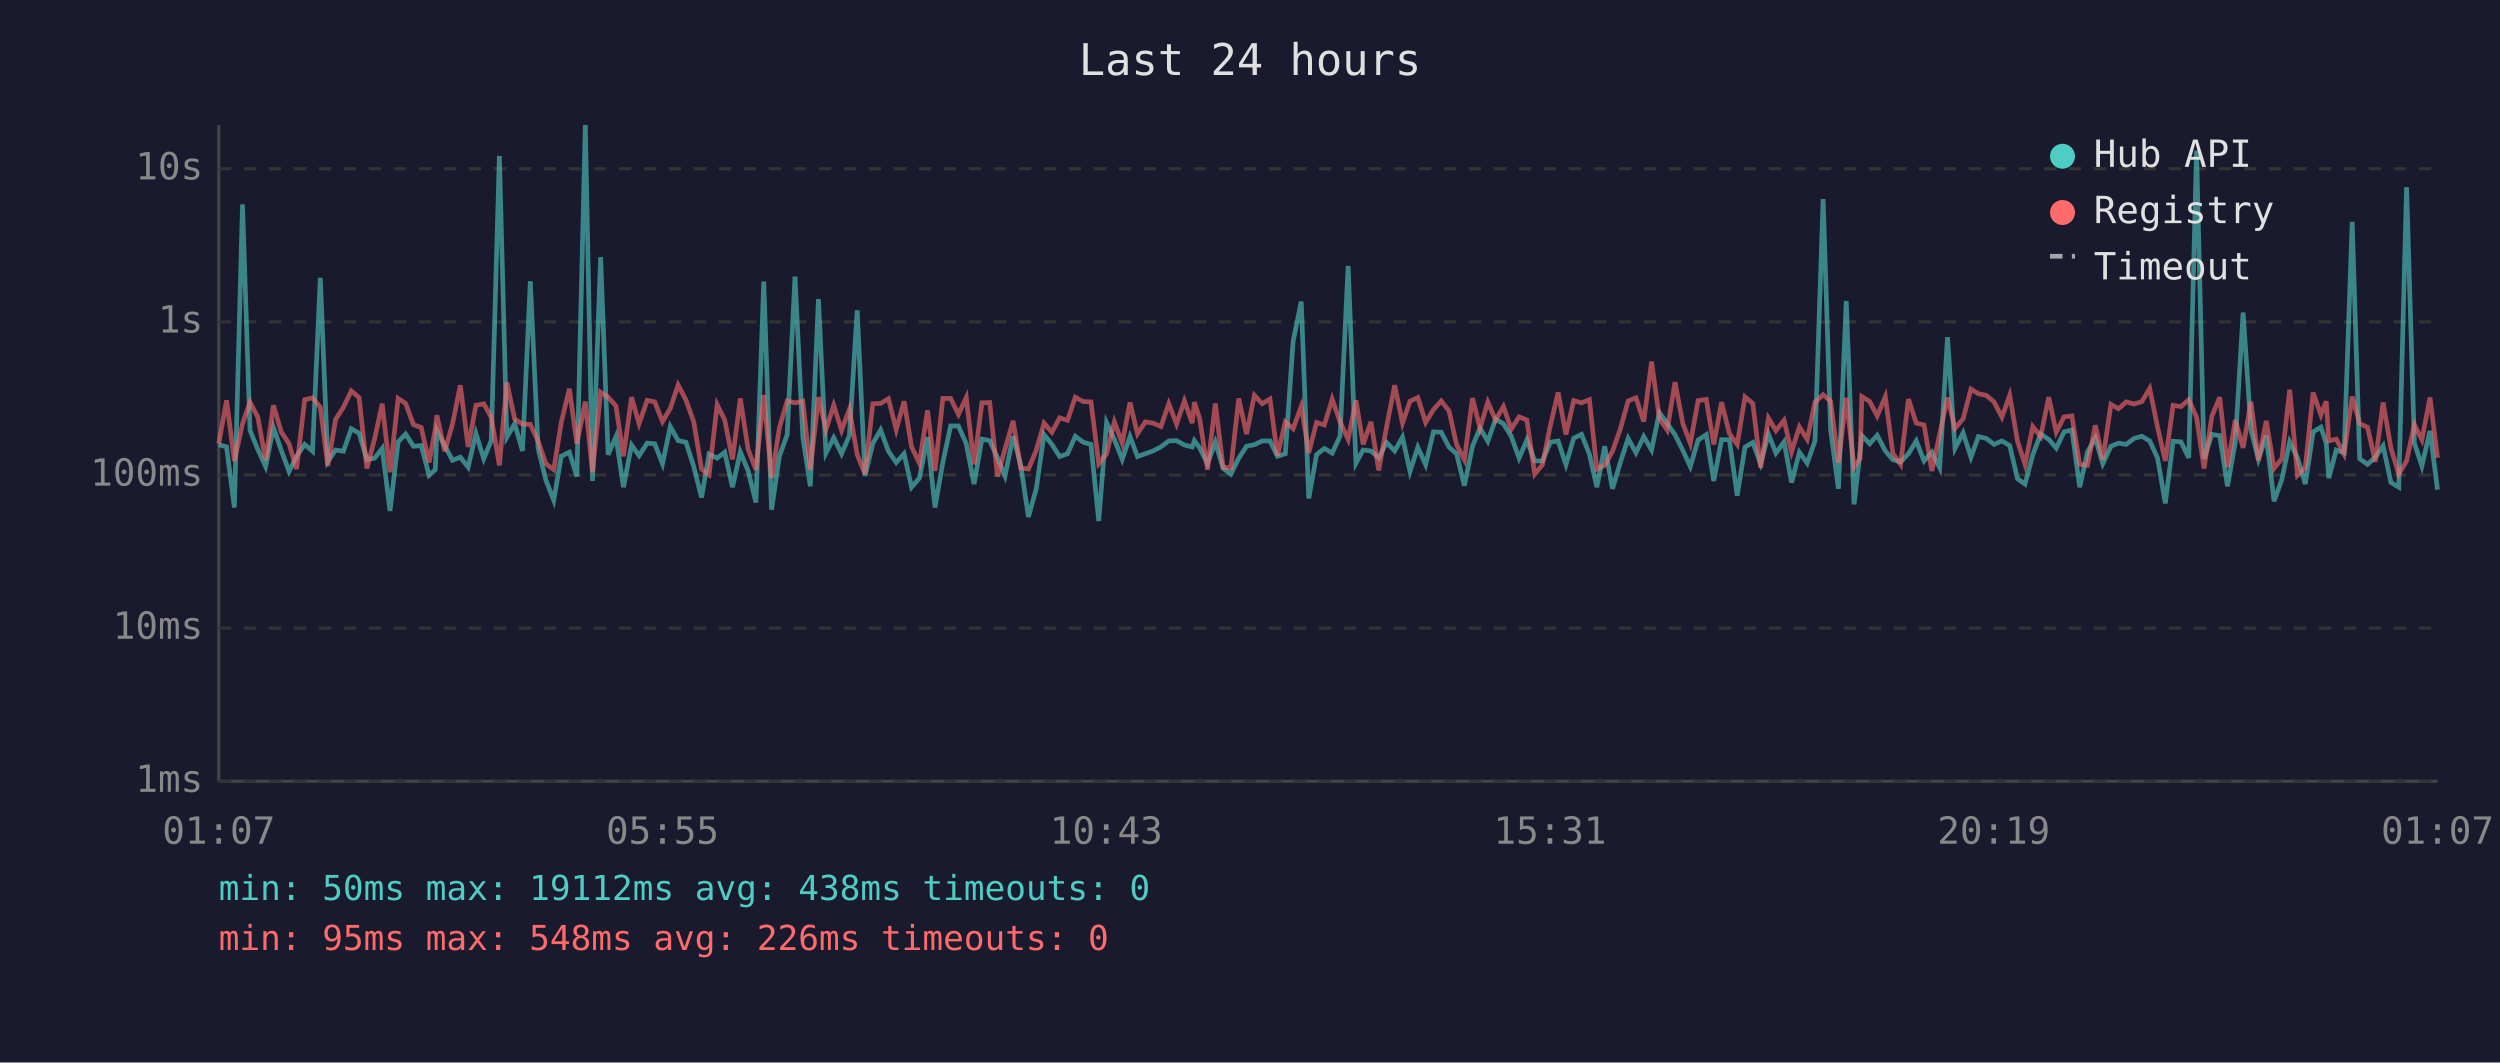
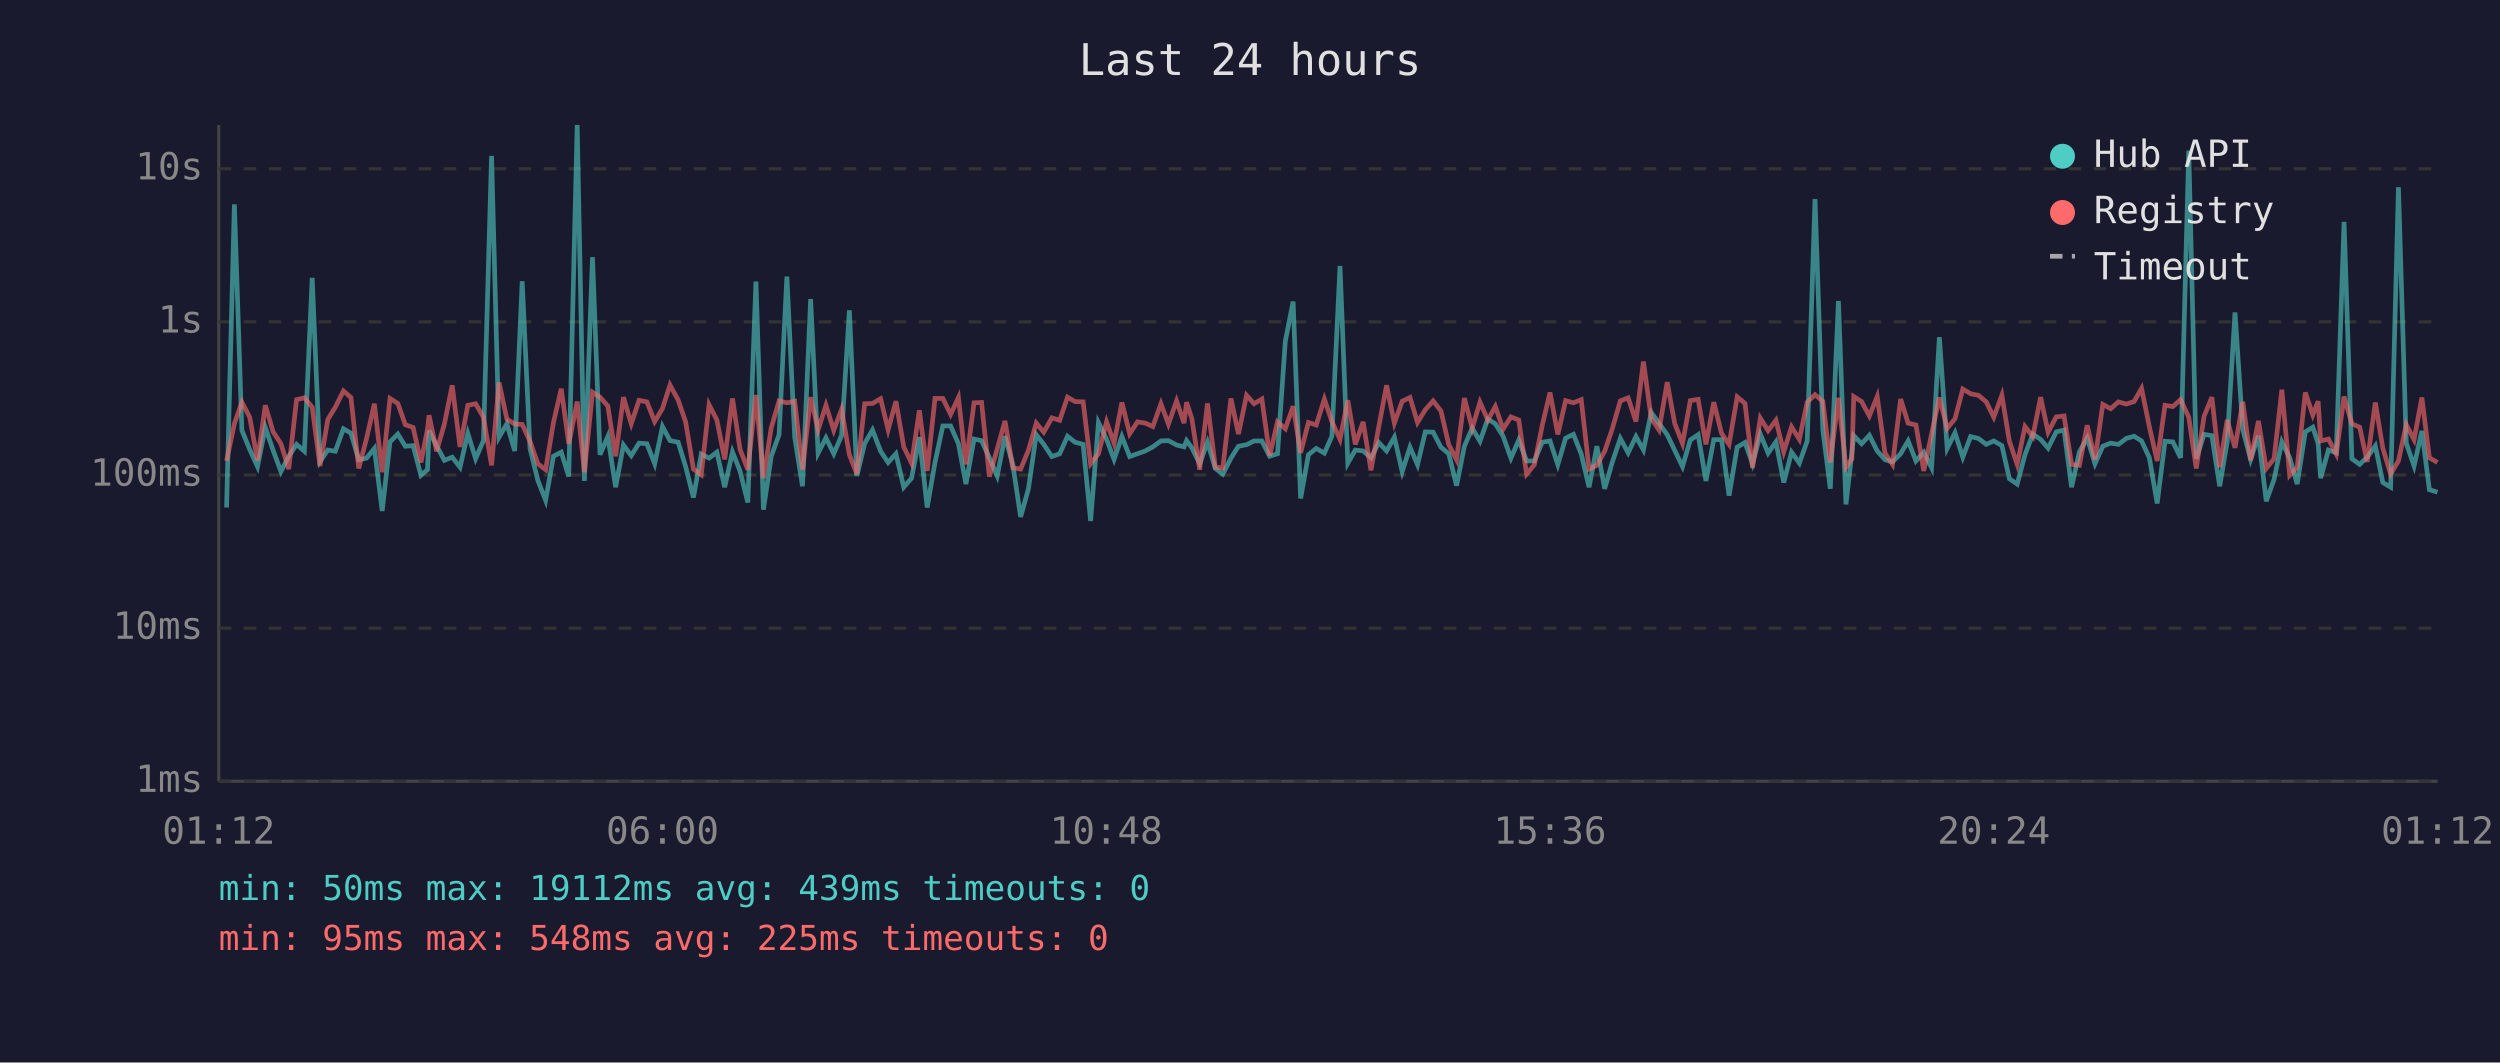
<svg xmlns="http://www.w3.org/2000/svg" viewBox="0 0 800 340" font-family="monospace" font-size="12">
  <rect width="800" height="340" fill="#1a1a2e" />
  <text x="400" y="24" fill="#e0e0e0" font-size="14" text-anchor="middle">Last 24 hours</text>
  <line x1="70" y1="40" x2="70" y2="250" stroke="#444" stroke-width="1" />
  <line x1="70" y1="250" x2="780" y2="250" stroke="#444" stroke-width="1" />
  <line x1="70" y1="250" x2="780" y2="250" stroke="#333" stroke-width="1" stroke-dasharray="4" />
  <text x="65" y="250" fill="#888" text-anchor="end" dominant-baseline="middle">1ms</text>
  <line x1="70" y1="201" x2="780" y2="201" stroke="#333" stroke-width="1" stroke-dasharray="4" />
  <text x="65" y="201" fill="#888" text-anchor="end" dominant-baseline="middle">10ms</text>
  <line x1="70" y1="152" x2="780" y2="152" stroke="#333" stroke-width="1" stroke-dasharray="4" />
  <text x="65" y="152" fill="#888" text-anchor="end" dominant-baseline="middle">100ms</text>
  <line x1="70" y1="103" x2="780" y2="103" stroke="#333" stroke-width="1" stroke-dasharray="4" />
  <text x="65" y="103" fill="#888" text-anchor="end" dominant-baseline="middle">1s</text>
  <line x1="70" y1="54" x2="780" y2="54" stroke="#333" stroke-width="1" stroke-dasharray="4" />
  <text x="65" y="54" fill="#888" text-anchor="end" dominant-baseline="middle">10s</text>
-   <text x="70" y="270" fill="#888" text-anchor="middle">01:07</text>
-   <text x="212" y="270" fill="#888" text-anchor="middle">05:55</text>
-   <text x="354" y="270" fill="#888" text-anchor="middle">10:43</text>
-   <text x="496" y="270" fill="#888" text-anchor="middle">15:31</text>
-   <text x="638" y="270" fill="#888" text-anchor="middle">20:19</text>
-   <text x="780" y="270" fill="#888" text-anchor="middle">01:07</text>
-   <polyline points="70.0,142.3 72.5,143.0 75.0,162.4 77.6,65.4 80.0,137.7 82.5,143.8 85.0,149.3 87.5,136.8 90.0,144.1 92.5,150.9 94.9,146.0 97.5,142.2 100.0,144.4 102.5,88.9 104.9,147.7 107.4,144.0 109.9,144.4 112.4,137.2 114.9,138.6 117.4,147.1 119.9,146.6 122.3,143.5 124.8,163.5 127.4,141.4 129.8,138.9 132.3,142.8 134.8,142.6 137.3,152.1 139.3,150.3 139.8,137.8 142.3,142.6 144.8,147.3 147.3,146.3 149.8,149.5 152.3,138.7 154.8,146.8 157.2,141.0 159.8,49.9 162.2,139.9 164.7,135.6 167.2,144.3 169.7,90.0 172.2,143.5 174.7,153.7 177.2,160.1 179.6,146.0 182.2,144.7 184.6,152.5 187.3,40.0 189.6,153.9 192.2,82.3 194.6,145.5 197.1,139.7 199.5,155.9 202.1,142.4 204.5,145.8 207.1,141.8 209.5,142.0 212.0,148.4 214.5,136.5 217.0,141.0 219.5,141.5 222.0,149.3 224.5,159.2 226.9,145.3 229.5,146.6 231.9,144.7 234.4,155.9 236.9,144.6 239.4,150.7 241.9,160.8 244.4,90.1 246.9,163.1 249.4,146.0 251.9,139.1 254.4,88.5 256.9,139.9 259.3,155.6 261.9,95.7 264.3,145.0 266.8,140.1 269.3,145.2 271.8,139.4 274.3,99.3 276.8,152.3 279.3,141.9 281.8,137.6 284.3,144.4 286.8,148.0 289.3,145.2 291.7,155.9 294.2,153.0 296.8,139.9 299.2,162.4 301.7,148.0 304.2,136.3 306.7,136.3 309.2,142.0 311.7,154.9 314.2,140.5 316.7,141.0 319.2,146.5 321.6,152.3 324.2,139.6 326.6,148.7 329.1,165.4 331.6,156.4 334.1,139.1 336.6,142.2 339.1,146.1 341.6,145.2 344.1,139.6 346.6,141.5 349.1,142.2 351.6,166.7 354.1,135.2 356.6,140.6 359.1,147.0 361.6,139.7 364.0,146.1 366.5,145.2 369.0,144.3 371.5,143.0 374.0,141.1 376.5,141.0 379.0,142.4 381.5,143.0 382.2,141.0 383.9,143.3 386.4,148.4 388.9,141.5 391.4,149.9 393.9,151.7 396.4,146.6 398.9,142.8 401.4,142.3 403.9,141.1 406.4,141.1 408.8,146.0 411.3,145.2 413.8,109.2 416.4,96.5 418.8,159.5 421.3,145.5 423.8,143.5 426.3,145.0 428.8,139.6 431.4,85.1 433.9,148.2 436.2,144.0 438.7,144.3 441.2,146.5 443.7,141.6 446.3,144.3 448.8,139.9 451.2,150.9 453.7,143.1 456.2,148.7 458.7,138.2 461.2,138.3 463.7,143.1 466.1,145.2 468.6,155.4 471.2,142.8 473.6,137.0 476.1,141.2 478.6,134.1 481.1,135.6 483.6,139.6 486.1,146.6 488.6,140.8 491.1,147.5 493.6,147.5 496.1,141.5 498.6,141.1 501.1,148.7 503.6,140.2 506.1,139.0 508.6,145.3 511.0,155.9 513.5,142.8 516.0,156.4 518.5,148.0 521.0,140.3 523.5,144.9 526.0,139.7 528.5,144.0 531.0,132.0 533.5,135.5 536.0,139.1 538.5,144.1 540.9,149.3 543.4,140.8 546.0,139.1 548.4,153.9 550.9,140.7 553.4,140.7 555.9,158.6 558.4,143.1 560.9,141.6 563.4,148.4 565.9,138.9 568.3,145.0 570.9,141.4 573.3,154.4 575.8,144.7 578.3,148.2 580.8,141.1 583.4,63.7 585.8,137.6 588.3,156.4 590.8,96.3 593.3,161.4 595.2,144.9 595.8,139.4 598.3,142.0 600.7,139.3 603.3,144.3 605.7,147.1 608.2,147.8 610.7,145.2 613.2,141.1 615.7,147.5 618.2,144.7 620.7,149.7 623.2,107.9 625.6,143.5 628.2,138.5 630.7,146.3 633.1,139.7 635.6,140.3 638.1,142.2 640.6,141.1 643.1,142.6 645.6,153.2 648.0,154.9 650.5,145.5 653.0,138.9 655.6,140.6 658.0,143.4 660.5,138.2 663.0,137.6 665.5,155.9 668.0,144.6 670.5,140.2 672.9,148.4 675.5,142.8 677.9,141.8 680.4,142.2 682.9,140.3 685.4,139.6 687.9,141.1 690.4,146.5 692.9,161.1 695.4,141.2 697.9,141.4 700.4,146.5 702.9,48.2 705.3,146.8 707.8,139.0 710.3,139.4 712.8,155.6 715.3,141.4 717.8,100.0 720.3,137.5 722.7,147.0 725.2,139.4 727.7,160.4 730.2,153.4 732.7,141.4 735.2,146.5 737.7,154.9 740.2,138.2 742.7,136.7 744.4,141.9 745.2,153.0 747.6,144.0 750.1,144.9 752.7,71.0 755.1,146.8 757.6,148.6 760.1,146.3 762.6,142.7 765.1,154.4 767.6,155.9 770.1,59.9 772.6,141.8 775.0,149.1 777.6,137.9 780.0,156.7" fill="none" stroke="#4ecdc4" stroke-width="1.5" opacity="0.6" />
-   <polyline points="70.0,142.0 72.5,128.1 75.0,147.5 77.6,135.6 80.0,128.7 82.5,133.5 85.0,147.3 87.5,129.7 90.0,138.2 92.5,142.0 94.9,150.1 97.5,127.9 100.0,127.3 102.5,130.3 104.9,149.1 107.4,134.2 109.9,130.3 112.4,125.1 114.9,127.2 117.4,149.9 119.9,140.3 122.3,129.2 124.8,151.1 127.4,127.5 129.8,129.1 132.3,135.9 134.8,136.8 137.3,148.0 139.3,137.3 139.8,132.9 142.3,144.4 144.8,135.7 147.3,123.3 149.8,143.0 152.3,129.7 154.8,129.2 157.2,133.5 159.8,148.9 162.2,122.4 164.7,134.1 167.2,135.7 169.7,135.8 172.2,141.2 174.7,148.4 177.2,150.3 179.6,135.2 182.2,124.4 184.6,142.0 187.3,128.5 189.6,151.1 192.2,125.5 194.6,127.1 197.1,129.9 199.5,146.0 202.1,127.1 204.5,135.6 207.1,128.1 209.5,128.6 212.0,134.9 214.5,130.7 217.0,123.2 219.5,128.0 222.0,135.0 224.5,150.1 226.9,151.9 229.5,129.5 231.9,134.4 234.4,147.0 236.9,127.5 239.4,143.8 241.9,150.3 244.4,126.4 246.9,153.0 249.4,136.9 251.9,128.3 254.4,128.9 256.9,128.4 259.3,150.3 261.9,127.1 264.3,137.5 266.8,129.7 269.3,137.7 271.8,131.0 274.3,145.5 276.8,151.7 279.3,129.2 281.8,129.1 284.3,127.6 286.8,137.5 289.3,128.4 291.7,143.0 294.2,148.2 296.8,131.3 299.2,150.7 301.7,127.5 304.2,127.5 306.7,132.6 309.2,127.2 311.7,148.6 314.2,128.9 316.7,128.8 319.2,152.5 321.6,143.7 324.2,134.7 326.6,149.7 329.1,150.1 331.6,144.1 334.1,135.4 336.6,138.3 339.1,133.7 341.6,134.5 344.1,127.1 346.6,128.5 349.1,128.6 351.6,148.4 354.1,145.2 356.6,135.0 359.1,141.8 361.6,128.8 364.0,138.8 366.5,135.0 369.0,135.4 371.5,136.5 374.0,129.2 376.5,135.7 379.0,128.3 381.5,135.4 382.2,128.7 383.9,134.0 386.4,150.3 388.9,129.1 391.4,149.5 393.9,149.7 396.4,127.5 398.9,138.9 401.4,126.5 403.9,129.2 406.4,127.7 408.8,145.8 411.3,135.0 413.8,137.2 416.4,130.0 418.8,144.9 421.3,135.2 423.8,136.0 426.3,127.7 428.8,134.9 431.4,140.6 433.9,128.1 436.2,142.2 438.7,135.0 441.2,150.5 443.7,136.6 446.3,123.3 448.8,135.4 451.2,128.4 453.7,127.2 456.2,135.2 458.7,131.1 461.2,128.3 463.7,131.5 466.1,142.3 468.6,147.1 471.2,127.4 473.6,137.0 476.1,128.7 478.6,134.4 481.1,130.1 483.6,137.3 486.1,133.4 488.6,134.4 491.1,151.7 493.6,148.7 496.1,136.2 498.6,125.6 501.1,139.0 503.6,128.2 506.1,128.9 508.6,127.9 511.0,150.1 513.5,148.9 516.0,144.4 518.5,137.3 521.0,128.3 523.5,127.3 526.0,134.9 528.5,115.7 531.0,133.9 533.5,137.6 536.0,122.3 538.5,135.5 540.9,141.9 543.4,128.2 546.0,127.8 548.4,142.2 550.9,128.7 553.4,138.7 555.9,142.2 558.4,127.0 560.9,129.1 563.4,149.7 565.9,133.8 568.3,137.8 570.9,134.5 573.3,144.6 575.8,136.6 578.3,140.6 580.8,128.7 583.4,126.3 585.8,128.4 588.3,148.0 590.8,127.3 593.3,149.5 595.2,146.8 595.8,126.9 598.3,128.5 600.7,133.1 603.3,126.9 605.7,145.0 608.2,148.6 610.7,127.7 613.2,135.4 615.7,136.0 618.2,150.7 620.7,138.9 623.2,127.2 625.6,137.1 628.2,134.0 630.7,124.5 633.1,126.0 635.6,126.5 638.1,128.6 640.6,133.5 643.1,126.5 645.6,141.2 648.0,148.6 650.5,136.5 653.0,139.7 655.6,127.1 658.0,138.3 660.5,133.4 663.0,133.1 665.5,148.6 668.0,148.9 670.5,136.1 672.9,147.0 675.5,129.4 677.9,130.8 680.4,128.6 682.9,129.3 685.4,128.5 687.9,124.3 690.4,136.6 692.9,147.5 695.4,129.7 697.9,130.1 700.4,127.9 702.9,133.5 705.3,149.9 707.8,133.2 710.3,127.1 712.8,149.5 715.3,134.4 717.8,143.3 720.3,128.6 722.7,147.3 725.2,134.7 727.7,149.9 730.2,146.8 732.7,124.7 735.2,152.1 737.7,149.5 740.2,125.6 742.7,132.8 744.4,128.4 745.2,141.1 747.6,140.5 750.1,145.3 752.7,126.9 755.1,135.6 757.6,136.7 760.1,147.8 762.6,128.8 765.1,143.4 767.6,151.7 770.1,147.5 772.6,135.9 775.0,140.7 777.6,127.2 780.0,146.5" fill="none" stroke="#ff6b6b" stroke-width="1.5" opacity="0.6" />
+   <text x="70" y="270" fill="#888" text-anchor="middle">01:12</text>
+   <text x="212" y="270" fill="#888" text-anchor="middle">06:00</text>
+   <text x="354" y="270" fill="#888" text-anchor="middle">10:48</text>
+   <text x="496" y="270" fill="#888" text-anchor="middle">15:36</text>
+   <text x="638" y="270" fill="#888" text-anchor="middle">20:24</text>
+   <text x="780" y="270" fill="#888" text-anchor="middle">01:12</text>
+   <polyline points="72.5,162.4 75.0,65.4 77.4,137.7 79.9,143.8 82.4,149.3 84.9,136.8 87.4,144.1 89.9,150.9 92.4,146.0 94.9,142.2 97.4,144.4 99.9,88.9 102.4,147.7 104.9,144.0 107.3,144.4 109.9,137.2 112.3,138.6 114.8,147.1 117.3,146.6 119.8,143.5 122.3,163.5 124.8,141.4 127.3,138.9 129.7,142.8 132.2,142.6 134.7,152.1 136.8,150.3 137.3,137.8 139.7,142.6 142.2,147.3 144.7,146.3 147.2,149.5 149.7,138.7 152.2,146.8 154.7,141.0 157.3,49.9 159.7,139.9 162.2,135.6 164.7,144.3 167.1,90.0 169.6,143.5 172.1,153.7 174.6,160.1 177.1,146.0 179.6,144.7 182.0,152.5 184.7,40.0 187.0,153.9 189.6,82.3 192.0,145.5 194.5,139.7 197.0,155.9 199.5,142.4 202.0,145.8 204.5,141.8 207.0,142.0 209.5,148.4 212.0,136.5 214.4,141.0 217.0,141.5 219.4,149.3 221.9,159.2 224.4,145.3 226.9,146.6 229.4,144.7 231.9,155.9 234.4,144.6 236.8,150.7 239.3,160.8 241.9,90.1 244.3,163.1 246.8,146.0 249.3,139.1 251.8,88.5 254.3,139.9 256.8,155.6 259.4,95.7 261.8,145.0 264.3,140.1 266.8,145.2 269.3,139.4 271.8,99.3 274.2,152.3 276.7,141.9 279.2,137.6 281.8,144.4 284.2,148.0 286.7,145.2 289.2,155.9 291.7,153.0 294.2,139.9 296.7,162.4 299.2,148.0 301.7,136.3 304.2,136.3 306.7,142.0 309.1,154.9 311.7,140.5 314.1,141.0 316.6,146.5 319.1,152.3 321.6,139.6 324.1,148.7 326.6,165.4 329.1,156.4 331.6,139.1 334.0,142.2 336.6,146.1 339.1,145.2 341.6,139.6 344.0,141.5 346.6,142.2 349.0,166.7 351.5,135.2 354.1,140.6 356.5,147.0 359.0,139.7 361.5,146.1 364.0,145.2 366.5,144.3 368.9,143.0 371.5,141.1 373.9,141.0 376.5,142.4 378.9,143.0 379.7,141.0 381.4,143.3 383.9,148.4 386.4,141.5 388.9,149.9 391.3,151.7 393.9,146.6 396.3,142.8 398.9,142.3 401.3,141.1 403.8,141.1 406.3,146.0 408.8,145.2 411.3,109.2 413.8,96.5 416.2,159.5 418.7,145.5 421.2,143.5 423.8,145.0 426.2,139.6 428.8,85.1 431.3,148.2 433.7,144.0 436.2,144.3 438.7,146.5 441.2,141.6 443.7,144.3 446.2,139.9 448.7,150.9 451.2,143.1 453.6,148.7 456.1,138.2 458.6,138.3 461.1,143.1 463.6,145.2 466.1,155.4 468.6,142.8 471.1,137.0 473.6,141.2 476.1,134.1 478.5,135.6 481.0,139.6 483.5,146.6 486.0,140.8 488.5,147.5 491.0,147.5 493.5,141.5 496.0,141.1 498.5,148.7 501.0,140.2 503.5,139.0 506.0,145.3 508.5,155.9 511.0,142.8 513.5,156.4 515.9,148.0 518.5,140.3 521.0,144.9 523.5,139.7 525.9,144.0 528.4,132.0 530.9,135.5 533.5,139.1 535.9,144.1 538.4,149.3 540.9,140.8 543.4,139.1 545.9,153.9 548.4,140.7 550.9,140.7 553.3,158.6 555.9,143.1 558.4,141.6 560.8,148.4 563.3,138.9 565.8,145.0 568.3,141.4 570.8,154.4 573.3,144.7 575.8,148.2 578.3,141.1 580.8,63.7 583.3,137.6 585.7,156.4 588.3,96.3 590.7,161.4 592.6,144.9 593.2,139.4 595.7,142.0 598.2,139.3 600.7,144.3 603.2,147.1 605.6,147.8 608.2,145.2 610.6,141.1 613.1,147.5 615.6,144.7 618.1,149.7 620.6,107.9 623.1,143.5 625.6,138.5 628.1,146.3 630.6,139.7 633.1,140.3 635.6,142.2 638.0,141.1 640.6,142.6 643.0,153.2 645.5,154.9 648.0,145.5 650.5,138.9 653.0,140.6 655.4,143.4 658.0,138.2 660.5,137.6 662.9,155.9 665.4,144.6 667.9,140.2 670.4,148.4 672.9,142.8 675.4,141.8 677.9,142.2 680.4,140.3 682.9,139.6 685.3,141.1 687.8,146.5 690.3,161.1 692.8,141.2 695.3,141.4 697.8,146.5 700.4,48.2 702.8,146.8 705.3,139.0 707.8,139.4 710.3,155.6 712.7,141.4 715.2,100.0 717.7,137.5 720.2,147.0 722.7,139.4 725.2,160.4 727.7,153.4 730.2,141.4 732.7,146.5 735.1,154.9 737.7,138.2 740.1,136.7 741.8,141.9 742.6,153.0 745.1,144.0 747.6,144.9 750.1,71.0 752.6,146.8 755.1,148.6 757.5,146.3 760.1,142.7 762.5,154.4 765.0,155.9 767.5,59.9 770.0,141.8 772.5,149.1 775.0,137.9 777.4,156.7 780.0,157.5" fill="none" stroke="#4ecdc4" stroke-width="1.5" opacity="0.6" />
+   <polyline points="72.5,147.5 75.0,135.6 77.4,128.7 79.9,133.5 82.4,147.3 84.9,129.7 87.4,138.2 89.9,142.0 92.4,150.1 94.9,127.9 97.4,127.3 99.9,130.3 102.4,149.1 104.9,134.2 107.3,130.3 109.9,125.1 112.3,127.2 114.8,149.9 117.3,140.3 119.8,129.2 122.3,151.1 124.8,127.5 127.3,129.1 129.7,135.9 132.2,136.8 134.7,148.0 136.8,137.3 137.3,132.9 139.7,144.4 142.2,135.7 144.7,123.3 147.2,143.0 149.7,129.7 152.2,129.2 154.7,133.5 157.3,148.9 159.7,122.4 162.2,134.1 164.7,135.7 167.1,135.8 169.6,141.2 172.1,148.4 174.6,150.3 177.1,135.2 179.6,124.4 182.0,142.0 184.7,128.5 187.0,151.1 189.6,125.5 192.0,127.1 194.5,129.9 197.0,146.0 199.5,127.1 202.0,135.6 204.5,128.1 207.0,128.6 209.5,134.9 212.0,130.7 214.4,123.2 217.0,128.0 219.4,135.0 221.9,150.1 224.4,151.9 226.9,129.5 229.4,134.4 231.9,147.0 234.4,127.5 236.8,143.8 239.3,150.3 241.9,126.4 244.3,153.0 246.8,136.9 249.3,128.3 251.8,128.9 254.3,128.4 256.8,150.3 259.4,127.1 261.8,137.5 264.3,129.7 266.8,137.7 269.3,131.0 271.8,145.5 274.2,151.7 276.7,129.2 279.2,129.1 281.8,127.6 284.2,137.5 286.7,128.4 289.2,143.0 291.7,148.2 294.2,131.3 296.7,150.7 299.2,127.5 301.7,127.5 304.2,132.6 306.7,127.2 309.1,148.6 311.7,128.9 314.1,128.8 316.6,152.5 319.1,143.7 321.6,134.7 324.1,149.7 326.6,150.1 329.1,144.1 331.6,135.4 334.0,138.3 336.6,133.7 339.1,134.5 341.6,127.1 344.0,128.5 346.6,128.6 349.0,148.4 351.5,145.2 354.1,135.0 356.5,141.8 359.0,128.8 361.5,138.8 364.0,135.0 366.5,135.4 368.9,136.5 371.5,129.2 373.9,135.7 376.5,128.3 378.9,135.4 379.7,128.7 381.4,134.0 383.9,150.3 386.4,129.1 388.9,149.5 391.3,149.7 393.9,127.5 396.3,138.9 398.9,126.5 401.3,129.2 403.8,127.7 406.3,145.8 408.8,135.0 411.3,137.2 413.8,130.0 416.2,144.9 418.7,135.2 421.2,136.0 423.8,127.7 426.2,134.9 428.8,140.6 431.3,128.1 433.7,142.2 436.2,135.0 438.7,150.5 441.2,136.6 443.7,123.3 446.2,135.4 448.7,128.4 451.2,127.2 453.6,135.2 456.1,131.1 458.6,128.3 461.1,131.5 463.6,142.3 466.1,147.1 468.6,127.4 471.1,137.0 473.6,128.7 476.1,134.4 478.5,130.1 481.0,137.3 483.5,133.4 486.0,134.4 488.5,151.7 491.0,148.7 493.5,136.2 496.0,125.6 498.5,139.0 501.0,128.2 503.5,128.9 506.0,127.9 508.5,150.1 511.0,148.9 513.5,144.4 515.9,137.3 518.5,128.3 521.0,127.3 523.5,134.9 525.9,115.7 528.4,133.9 530.9,137.6 533.5,122.3 535.9,135.5 538.4,141.9 540.9,128.2 543.4,127.8 545.9,142.2 548.4,128.7 550.9,138.7 553.3,142.2 555.9,127.0 558.4,129.1 560.8,149.7 563.3,133.8 565.8,137.8 568.3,134.5 570.8,144.6 573.3,136.6 575.8,140.6 578.3,128.7 580.8,126.3 583.3,128.4 585.7,148.0 588.3,127.3 590.7,149.5 592.6,146.8 593.2,126.9 595.7,128.5 598.2,133.1 600.7,126.9 603.2,145.0 605.6,148.6 608.2,127.7 610.6,135.4 613.1,136.0 615.6,150.7 618.1,138.9 620.6,127.2 623.1,137.1 625.6,134.0 628.1,124.5 630.6,126.0 633.1,126.5 635.6,128.6 638.0,133.5 640.6,126.5 643.0,141.2 645.5,148.6 648.0,136.5 650.5,139.7 653.0,127.1 655.4,138.3 658.0,133.4 660.5,133.1 662.9,148.6 665.4,148.9 667.9,136.1 670.4,147.0 672.9,129.4 675.4,130.8 677.9,128.6 680.4,129.3 682.9,128.5 685.3,124.3 687.8,136.6 690.3,147.5 692.8,129.7 695.3,130.1 697.8,127.9 700.4,133.5 702.8,149.9 705.3,133.2 707.8,127.1 710.3,149.5 712.7,134.4 715.2,143.3 717.7,128.6 720.2,147.3 722.7,134.7 725.2,149.9 727.7,146.8 730.2,124.7 732.7,152.1 735.1,149.5 737.7,125.6 740.1,132.8 741.8,128.4 742.6,141.1 745.1,140.5 747.6,145.3 750.1,126.9 752.6,135.6 755.1,136.7 757.5,147.8 760.1,128.8 762.5,143.4 765.0,151.7 767.5,147.5 770.0,135.9 772.5,140.7 775.0,127.2 777.4,146.5 780.0,148.0" fill="none" stroke="#ff6b6b" stroke-width="1.5" opacity="0.6" />
  <circle cx="660" cy="50" r="4" fill="#4ecdc4" />
  <text x="670" y="50" fill="#e0e0e0" dominant-baseline="middle">Hub API</text>
  <circle cx="660" cy="68" r="4" fill="#ff6b6b" />
  <text x="670" y="68" fill="#e0e0e0" dominant-baseline="middle">Registry</text>
  <line x1="656" y1="82" x2="664" y2="82" stroke="#e0e0e0" stroke-width="1.5" stroke-dasharray="4,3" opacity="0.7" />
  <text x="670" y="86" fill="#e0e0e0" dominant-baseline="middle">Timeout</text>
-   <text x="70" y="288" fill="#4ecdc4" font-size="11">min: 50ms  max: 19112ms  avg: 438ms  timeouts: 0</text>
-   <text x="70" y="304" fill="#ff6b6b" font-size="11">min: 95ms  max: 548ms  avg: 226ms  timeouts: 0</text>
+   <text x="70" y="288" fill="#4ecdc4" font-size="11">min: 50ms  max: 19112ms  avg: 439ms  timeouts: 0</text>
+   <text x="70" y="304" fill="#ff6b6b" font-size="11">min: 95ms  max: 548ms  avg: 225ms  timeouts: 0</text>
</svg>
